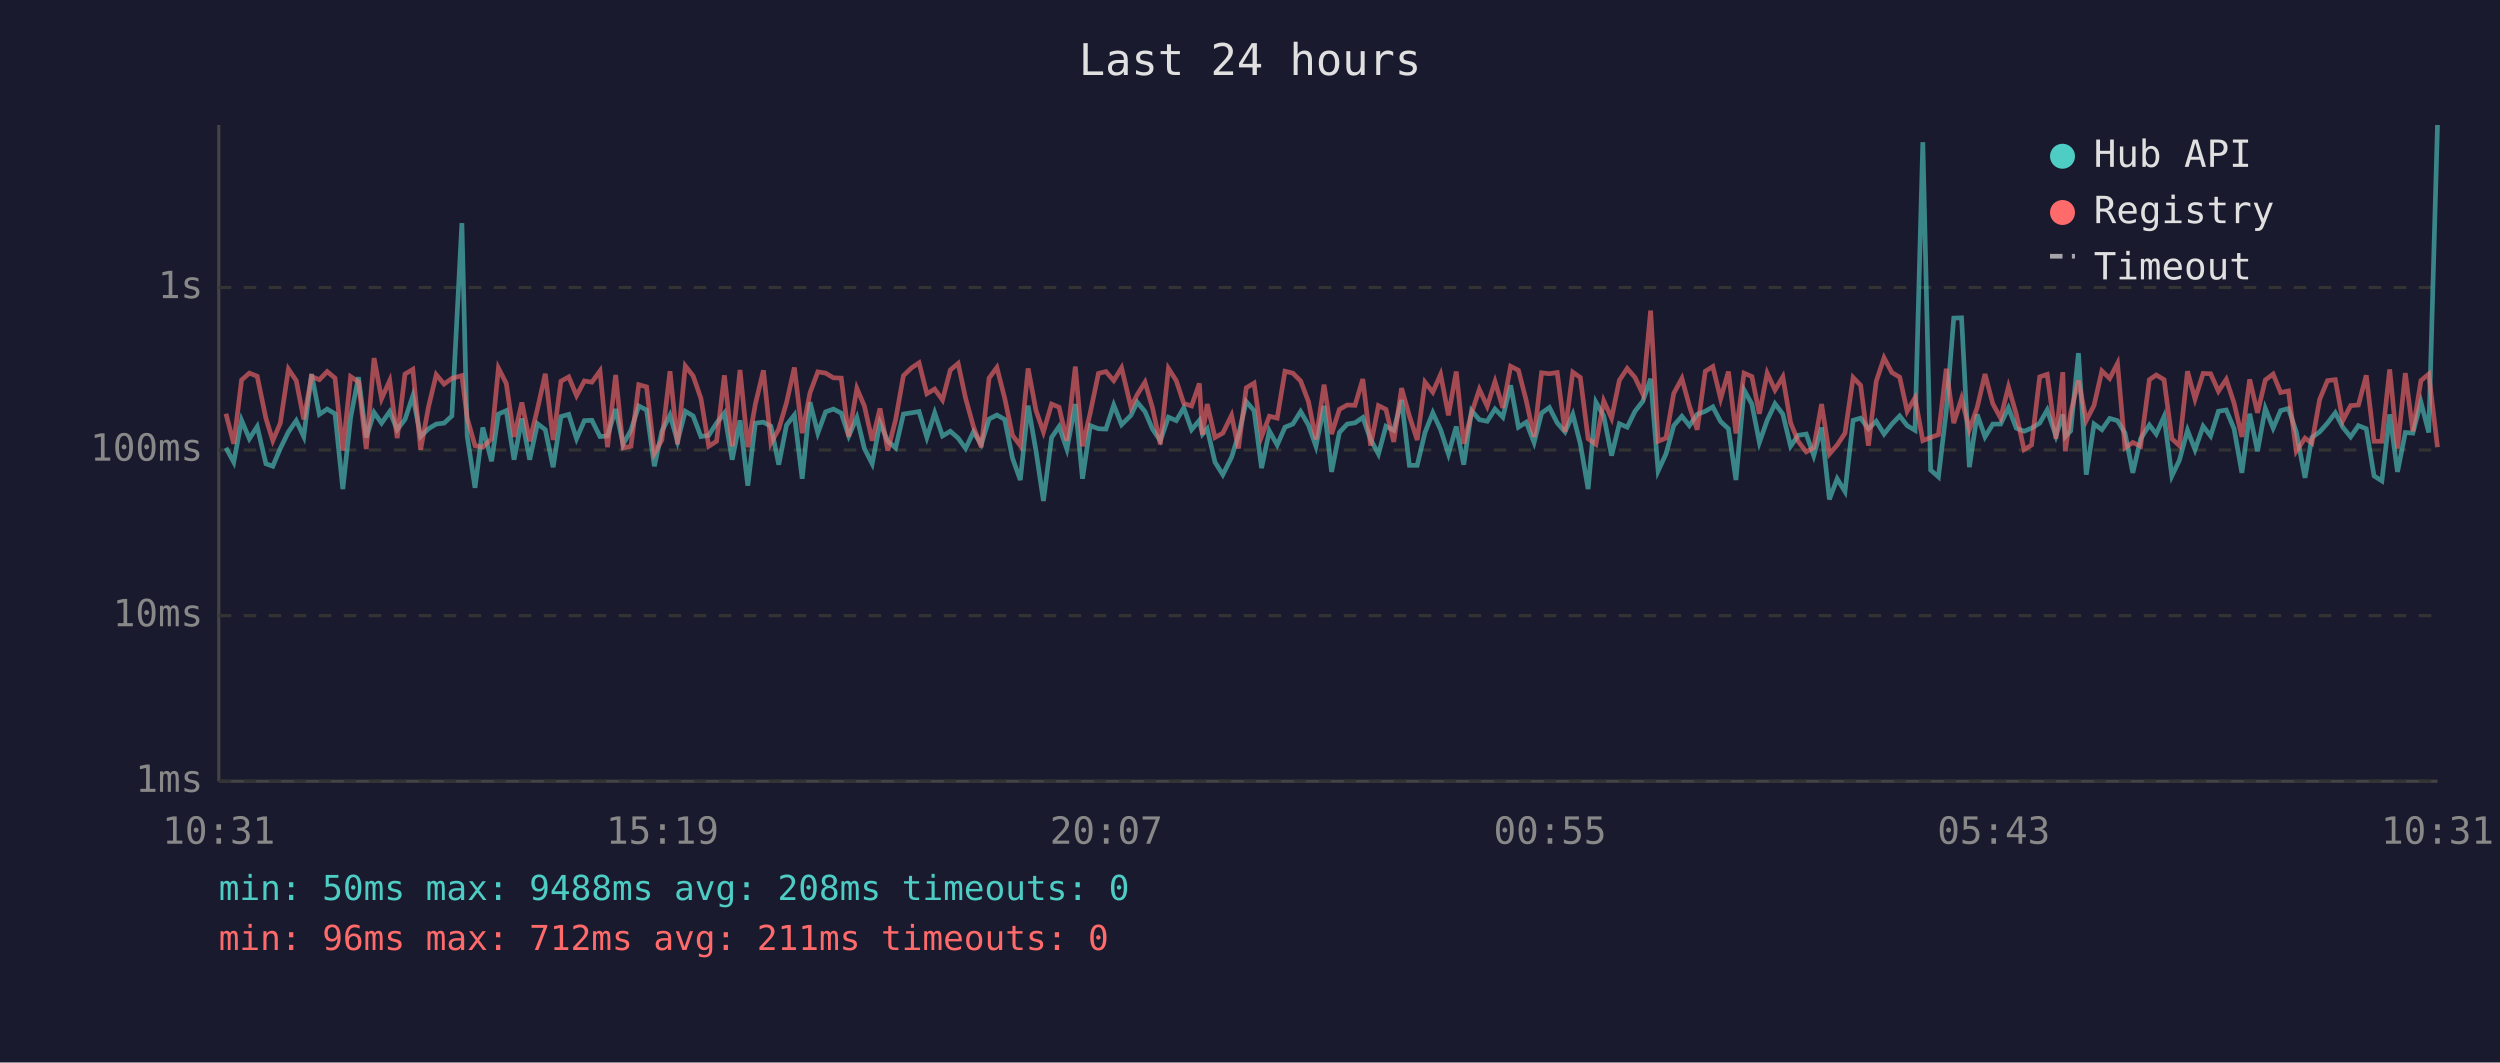
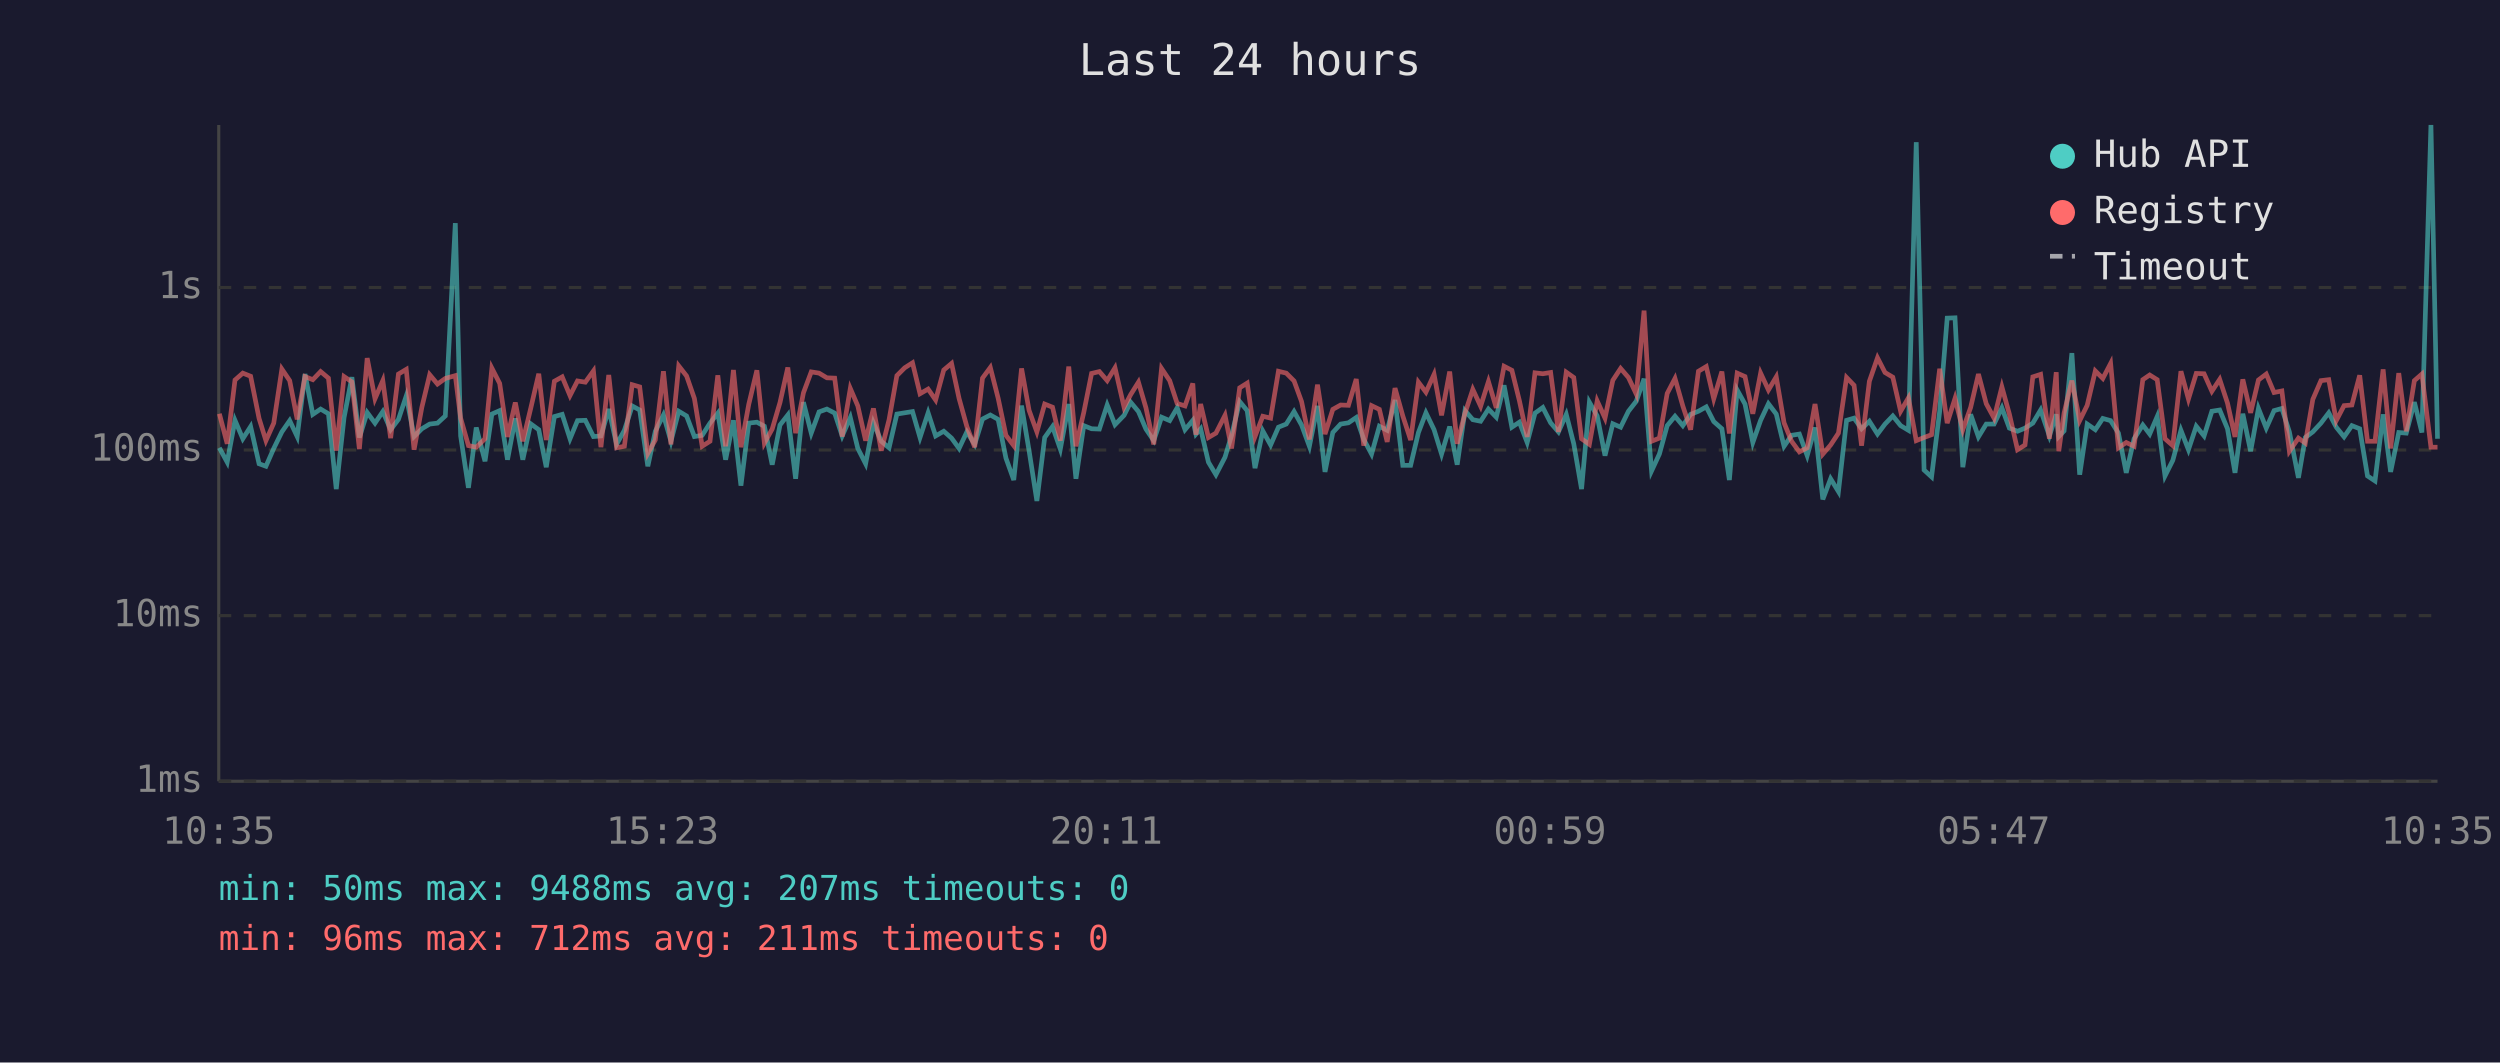
<svg xmlns="http://www.w3.org/2000/svg" viewBox="0 0 800 340" font-family="monospace" font-size="12">
  <rect width="800" height="340" fill="#1a1a2e" />
  <text x="400" y="24" fill="#e0e0e0" font-size="14" text-anchor="middle">Last 24 hours</text>
  <line x1="70" y1="40" x2="70" y2="250" stroke="#444" stroke-width="1" />
  <line x1="70" y1="250" x2="780" y2="250" stroke="#444" stroke-width="1" />
  <line x1="70" y1="250" x2="780" y2="250" stroke="#333" stroke-width="1" stroke-dasharray="4" />
  <text x="65" y="250" fill="#888" text-anchor="end" dominant-baseline="middle">1ms</text>
  <line x1="70" y1="197" x2="780" y2="197" stroke="#333" stroke-width="1" stroke-dasharray="4" />
  <text x="65" y="197" fill="#888" text-anchor="end" dominant-baseline="middle">10ms</text>
  <line x1="70" y1="144" x2="780" y2="144" stroke="#333" stroke-width="1" stroke-dasharray="4" />
  <text x="65" y="144" fill="#888" text-anchor="end" dominant-baseline="middle">100ms</text>
  <line x1="70" y1="92" x2="780" y2="92" stroke="#333" stroke-width="1" stroke-dasharray="4" />
  <text x="65" y="92" fill="#888" text-anchor="end" dominant-baseline="middle">1s</text>
-   <text x="70" y="270" fill="#888" text-anchor="middle">10:31</text>
-   <text x="212" y="270" fill="#888" text-anchor="middle">15:19</text>
-   <text x="354" y="270" fill="#888" text-anchor="middle">20:07</text>
-   <text x="496" y="270" fill="#888" text-anchor="middle">00:55</text>
-   <text x="638" y="270" fill="#888" text-anchor="middle">05:43</text>
-   <text x="780" y="270" fill="#888" text-anchor="middle">10:31</text>
-   <polyline points="72.3,143.3 74.8,147.9 77.3,134.5 79.8,140.4 82.3,136.5 85.1,148.4 87.3,149.2 89.7,143.5 92.3,138.2 94.8,134.6 97.2,139.7 99.7,119.7 102.2,132.6 104.7,130.9 107.2,132.4 109.7,156.5 112.2,133.6 114.7,120.7 117.2,140.0 119.7,132.0 122.1,135.4 124.7,131.7 127.1,137.5 129.6,134.2 132.1,126.7 134.6,139.7 137.1,137.2 139.6,135.7 142.1,135.4 144.6,133.1 147.8,71.4 149.5,139.5 152.0,156.1 154.5,136.8 157.3,147.6 159.5,132.5 162.0,131.4 164.5,147.1 167.0,133.9 169.5,147.1 172.0,135.6 174.5,137.5 177.0,149.5 179.5,133.3 182.0,132.6 184.5,140.4 187.0,134.6 189.4,134.5 192.0,139.7 194.4,139.5 197.0,130.9 199.4,142.2 201.9,137.7 204.4,129.9 206.9,131.2 209.4,149.2 211.8,138.0 214.4,132.8 216.8,141.2 219.3,131.6 221.8,133.1 224.3,139.7 226.8,139.3 229.3,135.4 231.8,132.2 234.3,147.1 236.8,134.5 239.3,155.4 241.7,135.4 244.3,135.1 246.7,136.4 249.2,148.7 251.7,136.0 254.2,132.8 256.7,153.2 259.2,128.7 261.7,138.6 264.2,131.8 266.7,130.9 269.2,132.2 271.6,139.5 274.2,133.6 276.6,143.5 279.1,148.4 281.6,135.3 284.1,141.2 286.6,143.3 289.1,132.5 291.7,132.1 294.1,131.7 296.6,140.0 299.1,132.1 301.6,139.5 304.1,138.0 306.6,140.2 309.0,143.5 311.5,138.2 314.0,142.2 316.5,134.1 319.0,132.8 321.5,134.2 324.0,146.6 326.5,153.6 329.0,129.8 331.5,144.2 333.9,160.3 336.5,140.0 338.9,136.5 341.4,143.7 344.1,129.3 346.4,153.2 348.9,136.2 351.5,137.2 353.9,137.3 356.4,129.6 358.9,135.9 361.9,132.9 363.9,128.7 366.4,131.7 368.8,137.3 371.3,141.0 373.9,133.5 376.4,134.6 378.8,130.5 381.3,137.5 383.8,134.5 384.8,138.9 386.3,137.2 388.8,147.9 391.3,151.9 394.1,146.3 396.3,139.3 398.8,128.5 401.3,131.4 403.7,149.8 406.2,137.9 408.7,142.4 411.2,136.7 413.7,135.7 416.2,131.7 418.7,136.0 421.1,142.8 423.7,129.9 426.1,151.0 428.6,138.4 431.1,135.7 433.6,135.3 436.1,133.6 438.6,140.6 441.1,145.3 443.5,136.4 446.0,137.7 448.5,128.0 451.0,148.9 453.5,148.9 456.0,138.4 458.5,132.1 461.0,137.5 463.5,145.3 466.0,136.5 468.4,148.7 470.9,131.4 473.4,134.3 475.9,134.8 478.4,130.9 480.9,133.5 483.4,123.3 485.9,136.7 488.4,135.1 490.9,141.6 493.3,132.2 495.8,130.4 498.3,135.3 500.8,138.2 503.3,132.6 505.7,142.0 508.2,156.5 510.7,128.7 513.2,133.1 515.7,145.8 518.2,135.6 520.7,136.7 523.2,131.6 525.7,128.4 528.2,121.2 530.6,150.7 533.1,145.3 535.6,136.2 538.2,133.2 540.6,136.2 543.1,132.6 545.7,131.6 548.1,130.2 550.6,134.9 553.1,137.2 555.5,153.6 558.1,124.8 560.6,129.3 563.0,141.6 565.5,134.5 568.0,129.2 570.5,132.5 573.0,142.8 575.4,139.3 578.0,138.9 580.4,145.8 582.9,136.8 585.4,159.8 587.9,153.2 590.4,157.3 593.0,134.5 595.4,133.8 597.9,137.2 600.4,134.8 602.9,138.9 605.4,135.7 607.9,133.1 610.3,136.2 612.8,137.7 615.3,45.5 617.8,150.4 620.3,152.6 622.8,131.6 625.2,101.8 627.7,101.7 630.2,149.5 632.7,132.6 635.2,139.8 637.7,135.7 640.2,135.7 642.7,130.5 645.2,137.0 647.7,138.0 650.1,137.0 652.7,135.4 655.1,131.2 657.9,139.5 660.1,132.6 660.9,139.7 662.6,137.9 665.1,113.0 667.6,151.9 670.1,135.7 672.6,137.5 675.1,133.9 677.6,134.6 680.0,138.6 682.5,151.3 685.0,140.4 687.8,136.0 690.0,138.9 692.5,133.3 695.0,152.3 697.4,147.3 700.0,137.7 702.4,143.9 705.0,136.4 707.4,139.5 709.9,131.6 712.4,131.2 714.9,137.2 717.4,151.3 719.9,132.4 722.4,144.4 724.9,130.7 727.4,137.0 729.8,131.4 732.3,130.7 734.8,138.2 737.6,152.9 739.8,140.0 742.3,138.2 744.8,135.4 747.3,132.1 749.7,136.7 752.2,139.8 754.7,136.2 757.2,137.2 759.7,152.3 762.2,153.9 764.7,132.6 767.2,151.0 769.7,138.4 772.1,138.6 774.7,128.7 777.2,138.4 780.0,40.0" fill="none" stroke="#4ecdc4" stroke-width="1.5" opacity="0.6" />
-   <polyline points="72.3,132.4 74.8,142.0 77.3,121.6 79.8,119.4 82.3,120.4 85.1,133.9 87.3,141.0 89.7,135.4 92.3,118.1 94.8,121.8 97.2,134.2 99.7,120.5 102.2,121.5 104.7,118.9 107.2,121.0 109.7,144.2 112.2,120.5 114.7,122.2 117.2,143.7 119.7,114.6 122.1,127.6 124.7,121.8 127.1,140.2 129.6,119.7 132.1,118.2 134.6,143.9 137.1,130.3 139.6,119.9 142.1,122.9 144.6,121.1 147.8,120.2 149.5,133.8 152.0,142.6 154.5,143.1 157.3,140.4 159.5,117.8 162.0,122.7 164.5,139.8 167.0,128.8 169.5,141.2 172.0,130.8 174.5,119.6 177.0,140.8 179.5,122.0 182.0,120.6 184.5,126.6 187.0,121.9 189.4,122.3 192.0,118.7 194.4,143.1 197.0,120.0 199.4,143.3 201.9,142.8 204.4,123.1 206.9,123.8 209.4,145.1 211.8,140.8 214.4,118.8 216.8,142.2 219.3,117.1 221.8,120.3 224.3,127.5 226.8,142.8 229.3,141.2 231.8,120.1 234.3,142.8 236.8,118.4 239.3,143.1 241.7,129.4 244.3,118.5 246.7,141.8 249.2,137.3 251.7,128.8 254.2,117.6 256.7,138.6 259.2,125.7 261.7,119.0 264.2,119.4 266.7,120.9 269.2,121.0 271.6,139.7 274.2,124.3 276.6,129.9 279.1,141.0 281.6,130.7 284.1,144.2 286.6,134.3 289.1,120.2 291.7,117.7 294.1,116.1 296.6,126.0 299.1,124.5 301.6,128.0 304.1,118.4 306.6,116.3 309.0,127.5 311.5,136.5 314.0,143.1 316.5,121.0 319.0,117.6 321.5,127.4 324.0,139.3 326.5,142.6 329.0,117.9 331.5,131.3 333.9,138.2 336.5,129.3 338.9,130.3 341.4,141.0 344.1,117.3 346.4,142.8 348.9,132.0 351.5,119.5 353.9,118.9 356.4,121.8 358.9,117.7 361.9,130.3 363.9,126.3 366.4,122.3 368.8,130.5 371.3,142.2 373.9,117.9 376.4,121.8 378.8,129.1 381.3,129.9 383.8,122.7 384.8,139.1 386.3,129.3 388.8,140.0 391.3,138.6 394.1,132.9 396.3,143.5 398.8,124.1 401.3,122.6 403.7,139.7 406.2,133.2 408.7,133.8 411.2,118.8 413.7,119.4 416.2,121.9 418.7,128.5 421.1,140.6 423.7,123.1 426.1,138.9 428.6,131.0 431.1,129.6 433.6,129.7 436.1,121.3 438.6,142.6 441.1,129.8 443.5,131.0 446.0,141.4 448.5,124.2 451.0,133.1 453.5,140.8 456.0,122.3 458.5,125.5 461.0,119.8 463.5,132.9 466.0,118.9 468.4,142.0 470.9,132.2 473.4,124.6 475.9,130.0 478.4,122.1 480.9,130.5 483.4,117.2 485.9,118.5 488.4,128.2 490.9,139.8 493.3,119.3 495.8,119.6 498.3,119.2 500.8,138.2 503.3,119.1 505.7,120.8 508.2,140.4 510.7,142.2 513.2,128.3 515.7,133.8 518.2,121.7 520.7,117.9 523.2,120.8 525.7,126.1 528.2,99.4 530.6,141.2 533.1,140.2 535.6,125.9 538.2,121.1 540.6,129.9 543.1,137.5 545.7,118.8 548.1,117.3 550.6,127.6 553.1,118.9 555.5,138.7 558.1,119.4 560.6,120.5 563.0,132.4 565.5,119.4 568.0,124.8 570.5,120.6 573.0,135.3 575.4,141.2 578.0,144.6 580.4,143.3 582.9,129.3 585.4,145.3 587.9,142.4 590.4,138.6 593.0,120.8 595.4,123.3 597.9,142.6 600.4,122.0 602.9,114.5 605.4,119.2 607.9,120.7 610.3,131.6 612.8,127.3 615.3,141.0 617.8,140.0 620.3,139.1 622.8,118.0 625.2,135.4 627.7,127.5 630.2,137.5 632.7,130.4 635.2,119.7 637.7,129.2 640.2,133.8 642.7,123.8 645.2,132.5 647.7,143.9 650.1,142.4 652.7,120.6 655.1,119.8 657.9,140.4 660.1,119.1 660.9,144.4 662.6,132.2 665.1,121.8 667.6,134.6 670.1,129.7 672.6,118.7 675.1,121.1 677.6,116.3 680.0,143.3 682.5,141.6 685.0,142.8 687.8,121.5 690.0,120.0 692.5,121.5 695.0,140.4 697.4,142.6 700.0,118.8 702.4,127.7 705.0,119.5 707.4,119.6 709.9,125.2 712.4,121.4 714.9,129.0 717.4,139.8 719.9,121.4 722.4,132.1 724.9,121.6 727.4,119.7 729.8,125.6 732.3,125.1 734.8,144.4 737.6,140.2 739.8,141.8 742.3,127.8 744.8,121.8 747.3,121.5 749.7,134.6 752.2,129.8 754.7,129.6 757.2,120.1 759.7,141.2 762.2,141.2 764.7,118.2 767.2,143.5 769.7,119.4 772.1,138.0 774.7,121.8 777.2,119.7 780.0,143.1" fill="none" stroke="#ff6b6b" stroke-width="1.5" opacity="0.6" />
+   <text x="70" y="270" fill="#888" text-anchor="middle">10:35</text>
+   <text x="212" y="270" fill="#888" text-anchor="middle">15:23</text>
+   <text x="354" y="270" fill="#888" text-anchor="middle">20:11</text>
+   <text x="496" y="270" fill="#888" text-anchor="middle">00:59</text>
+   <text x="638" y="270" fill="#888" text-anchor="middle">05:47</text>
+   <text x="780" y="270" fill="#888" text-anchor="middle">10:35</text>
+   <polyline points="70.2,143.3 72.7,147.9 75.2,134.5 77.7,140.4 80.2,136.5 82.9,148.4 85.1,149.2 87.6,143.5 90.2,138.2 92.7,134.6 95.1,139.7 97.6,119.7 100.1,132.6 102.6,130.9 105.1,132.4 107.6,156.5 110.1,133.6 112.6,120.7 115.0,140.0 117.5,132.0 120.0,135.4 122.5,131.7 125.0,137.5 127.5,134.2 130.0,126.7 132.5,139.7 135.0,137.2 137.5,135.7 140.0,135.4 142.5,133.1 145.7,71.4 147.4,139.5 149.9,156.1 152.4,136.8 155.2,147.6 157.4,132.5 159.9,131.4 162.4,147.1 164.9,133.9 167.3,147.1 169.8,135.6 172.4,137.5 174.8,149.5 177.4,133.3 179.9,132.6 182.4,140.4 184.8,134.6 187.3,134.5 189.9,139.7 192.3,139.5 194.8,130.9 197.3,142.2 199.8,137.7 202.3,129.9 204.7,131.2 207.3,149.2 209.7,138.0 212.3,132.8 214.7,141.2 217.2,131.6 219.7,133.1 222.2,139.7 224.7,139.3 227.2,135.4 229.7,132.2 232.2,147.1 234.7,134.5 237.1,155.4 239.6,135.4 242.2,135.1 244.6,136.4 247.1,148.7 249.6,136.0 252.1,132.8 254.6,153.2 257.1,128.7 259.6,138.6 262.1,131.8 264.6,130.9 267.1,132.2 269.5,139.5 272.1,133.6 274.5,143.5 277.0,148.4 279.5,135.3 282.0,141.2 284.5,143.3 287.0,132.5 289.5,132.1 292.0,131.7 294.4,140.0 297.0,132.1 299.4,139.5 302.0,138.0 304.5,140.2 306.9,143.5 309.4,138.2 311.9,142.2 314.4,134.1 316.9,132.8 319.4,134.2 321.9,146.6 324.4,153.6 326.9,129.8 329.3,144.2 331.8,160.3 334.3,140.0 336.8,136.5 339.3,143.7 342.0,129.3 344.3,153.2 346.8,136.2 349.3,137.2 351.8,137.3 354.3,129.6 356.8,135.9 359.7,132.9 361.8,128.7 364.3,131.7 366.7,137.3 369.2,141.0 371.7,133.5 374.3,134.6 376.7,130.5 379.2,137.5 381.7,134.5 382.7,138.9 384.2,137.2 386.7,147.9 389.1,151.9 392.0,146.3 394.1,139.3 396.7,128.5 399.1,131.4 401.6,149.8 404.1,137.9 406.6,142.4 409.1,136.7 411.6,135.7 414.1,131.7 416.5,136.0 419.0,142.8 421.6,129.9 424.0,151.0 426.5,138.4 429.0,135.7 431.5,135.3 434.0,133.6 436.4,140.6 438.9,145.3 441.4,136.4 443.9,137.7 446.4,128.0 448.9,148.9 451.4,148.9 453.9,138.4 456.3,132.1 458.9,137.5 461.3,145.3 463.9,136.5 466.3,148.7 468.8,131.4 471.3,134.3 473.8,134.8 476.3,130.9 478.8,133.5 481.3,123.3 483.8,136.7 486.2,135.1 488.7,141.6 491.2,132.2 493.7,130.4 496.2,135.3 498.7,138.2 501.2,132.6 503.6,142.0 506.1,156.5 508.6,128.7 511.1,133.1 513.6,145.8 516.1,135.6 518.6,136.7 521.1,131.6 523.6,128.4 526.1,121.2 528.5,150.7 531.0,145.3 533.5,136.2 536.0,133.2 538.5,136.2 541.0,132.6 543.5,131.6 546.0,130.2 548.4,134.9 551.0,137.2 553.4,153.6 555.9,124.8 558.4,129.3 560.9,141.6 563.4,134.5 565.9,129.2 568.4,132.5 570.9,142.8 573.3,139.3 575.8,138.9 578.3,145.8 580.8,136.8 583.3,159.8 585.8,153.2 588.3,157.3 590.9,134.5 593.3,133.8 595.7,137.2 598.2,134.8 600.8,138.9 603.2,135.7 605.7,133.1 608.2,136.2 610.7,137.7 613.2,45.5 615.7,150.4 618.1,152.6 620.7,131.6 623.1,101.8 625.6,101.7 628.1,149.5 630.6,132.6 633.1,139.8 635.6,135.7 638.1,135.7 640.6,130.5 643.0,137.0 645.6,138.0 648.0,137.0 650.5,135.4 653.0,131.2 655.8,139.5 658.0,132.6 658.8,139.7 660.5,137.9 663.0,113.0 665.5,151.9 667.9,135.7 670.5,137.5 672.9,133.9 675.4,134.6 677.9,138.6 680.4,151.3 682.9,140.4 685.7,136.0 687.9,138.9 690.3,133.3 692.8,152.3 695.3,147.3 697.9,137.7 700.3,143.9 702.8,136.4 705.3,139.5 707.8,131.6 710.3,131.2 712.8,137.2 715.2,151.3 717.7,132.4 720.2,144.4 722.7,130.7 725.2,137.0 727.7,131.4 730.2,130.7 732.6,138.2 735.5,152.9 737.7,140.0 740.1,138.2 742.7,135.4 745.2,132.1 747.6,136.7 750.1,139.8 752.6,136.2 755.1,137.2 757.6,152.3 760.0,153.9 762.6,132.6 765.0,151.0 767.6,138.4 770.0,138.6 772.6,128.7 775.0,138.4 777.9,40.0 780.0,140.4" fill="none" stroke="#4ecdc4" stroke-width="1.5" opacity="0.6" />
+   <polyline points="70.2,132.4 72.7,142.0 75.2,121.6 77.7,119.4 80.2,120.4 82.9,133.9 85.1,141.0 87.6,135.4 90.2,118.1 92.7,121.8 95.1,134.2 97.6,120.5 100.1,121.5 102.6,118.9 105.1,121.0 107.6,144.2 110.1,120.5 112.6,122.2 115.0,143.7 117.5,114.6 120.0,127.6 122.5,121.8 125.0,140.2 127.5,119.7 130.0,118.2 132.5,143.9 135.0,130.3 137.5,119.9 140.0,122.9 142.5,121.1 145.7,120.2 147.4,133.8 149.9,142.6 152.4,143.1 155.2,140.4 157.4,117.8 159.9,122.7 162.4,139.8 164.9,128.8 167.3,141.2 169.8,130.8 172.4,119.6 174.8,140.8 177.4,122.0 179.9,120.6 182.4,126.6 184.8,121.9 187.3,122.3 189.9,118.7 192.3,143.1 194.8,120.0 197.3,143.3 199.8,142.8 202.3,123.1 204.7,123.8 207.3,145.1 209.7,140.8 212.3,118.8 214.7,142.2 217.2,117.1 219.7,120.3 222.2,127.5 224.7,142.8 227.2,141.2 229.7,120.1 232.2,142.8 234.7,118.4 237.1,143.1 239.6,129.4 242.2,118.5 244.6,141.8 247.1,137.3 249.6,128.8 252.1,117.6 254.6,138.6 257.1,125.7 259.6,119.0 262.1,119.4 264.6,120.9 267.1,121.0 269.5,139.7 272.1,124.3 274.5,129.9 277.0,141.0 279.5,130.7 282.0,144.2 284.5,134.3 287.0,120.2 289.5,117.7 292.0,116.1 294.4,126.0 297.0,124.5 299.4,128.0 302.0,118.4 304.5,116.3 306.9,127.5 309.4,136.5 311.9,143.1 314.4,121.0 316.9,117.6 319.4,127.4 321.9,139.3 324.4,142.6 326.9,117.9 329.3,131.3 331.8,138.2 334.3,129.3 336.8,130.3 339.3,141.0 342.0,117.3 344.3,142.8 346.8,132.0 349.3,119.5 351.8,118.9 354.3,121.8 356.8,117.7 359.7,130.3 361.8,126.3 364.3,122.3 366.7,130.5 369.2,142.2 371.7,117.9 374.3,121.8 376.7,129.1 379.2,129.9 381.7,122.7 382.7,139.1 384.2,129.3 386.7,140.0 389.1,138.6 392.0,132.9 394.1,143.5 396.7,124.1 399.1,122.6 401.6,139.7 404.1,133.2 406.6,133.8 409.1,118.8 411.6,119.4 414.1,121.9 416.5,128.5 419.0,140.6 421.6,123.1 424.0,138.9 426.5,131.0 429.0,129.6 431.5,129.7 434.0,121.3 436.4,142.6 438.9,129.8 441.4,131.0 443.9,141.4 446.4,124.2 448.9,133.1 451.4,140.8 453.9,122.3 456.3,125.5 458.9,119.8 461.3,132.9 463.9,118.9 466.3,142.0 468.8,132.2 471.3,124.6 473.8,130.0 476.3,122.1 478.8,130.5 481.3,117.2 483.8,118.5 486.2,128.2 488.7,139.8 491.2,119.3 493.7,119.6 496.2,119.2 498.7,138.2 501.2,119.1 503.6,120.8 506.1,140.4 508.6,142.2 511.1,128.3 513.6,133.8 516.1,121.7 518.6,117.9 521.1,120.8 523.6,126.1 526.1,99.4 528.5,141.2 531.0,140.2 533.5,125.9 536.0,121.1 538.5,129.9 541.0,137.5 543.5,118.8 546.0,117.3 548.4,127.6 551.0,118.9 553.4,138.7 555.9,119.4 558.4,120.5 560.9,132.4 563.4,119.4 565.9,124.8 568.4,120.6 570.9,135.3 573.3,141.2 575.8,144.6 578.3,143.3 580.8,129.3 583.3,145.3 585.8,142.4 588.3,138.6 590.9,120.8 593.3,123.3 595.7,142.6 598.2,122.0 600.8,114.5 603.2,119.2 605.7,120.7 608.2,131.6 610.7,127.3 613.2,141.0 615.7,140.0 618.1,139.1 620.7,118.0 623.1,135.4 625.6,127.5 628.1,137.5 630.6,130.4 633.1,119.7 635.6,129.2 638.1,133.8 640.6,123.8 643.0,132.5 645.6,143.9 648.0,142.4 650.5,120.6 653.0,119.8 655.8,140.4 658.0,119.1 658.8,144.4 660.5,132.2 663.0,121.8 665.5,134.6 667.9,129.7 670.5,118.7 672.9,121.1 675.4,116.3 677.9,143.3 680.4,141.6 682.9,142.8 685.7,121.5 687.9,120.0 690.3,121.5 692.8,140.4 695.3,142.6 697.9,118.8 700.3,127.7 702.8,119.5 705.3,119.6 707.8,125.2 710.3,121.4 712.8,129.0 715.2,139.8 717.7,121.4 720.2,132.1 722.7,121.6 725.2,119.7 727.7,125.6 730.2,125.1 732.6,144.4 735.5,140.2 737.7,141.8 740.1,127.8 742.7,121.8 745.2,121.5 747.6,134.6 750.1,129.8 752.6,129.6 755.1,120.1 757.6,141.2 760.0,141.2 762.6,118.2 765.0,143.5 767.6,119.4 770.0,138.0 772.6,121.8 775.0,119.7 777.9,143.1 780.0,143.1" fill="none" stroke="#ff6b6b" stroke-width="1.5" opacity="0.6" />
  <circle cx="660" cy="50" r="4" fill="#4ecdc4" />
  <text x="670" y="50" fill="#e0e0e0" dominant-baseline="middle">Hub API</text>
  <circle cx="660" cy="68" r="4" fill="#ff6b6b" />
  <text x="670" y="68" fill="#e0e0e0" dominant-baseline="middle">Registry</text>
  <line x1="656" y1="82" x2="664" y2="82" stroke="#e0e0e0" stroke-width="1.5" stroke-dasharray="4,3" opacity="0.7" />
  <text x="670" y="86" fill="#e0e0e0" dominant-baseline="middle">Timeout</text>
-   <text x="70" y="288" fill="#4ecdc4" font-size="11">min: 50ms  max: 9488ms  avg: 208ms  timeouts: 0</text>
+   <text x="70" y="288" fill="#4ecdc4" font-size="11">min: 50ms  max: 9488ms  avg: 207ms  timeouts: 0</text>
  <text x="70" y="304" fill="#ff6b6b" font-size="11">min: 96ms  max: 712ms  avg: 211ms  timeouts: 0</text>
</svg>
